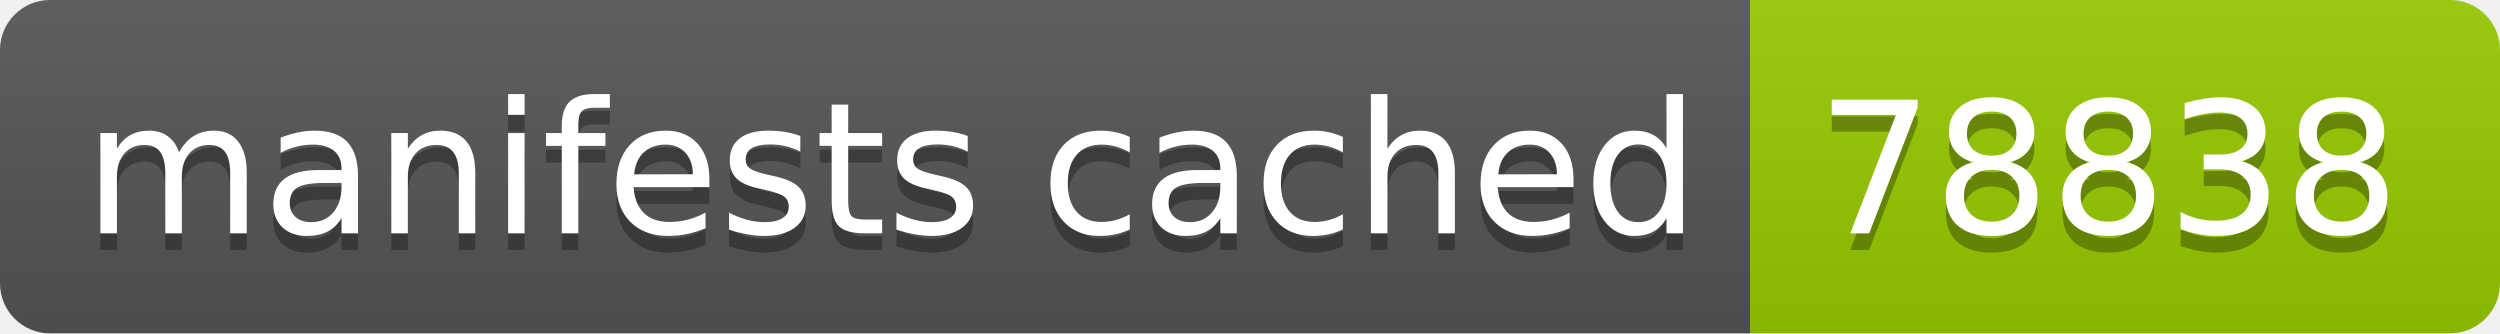
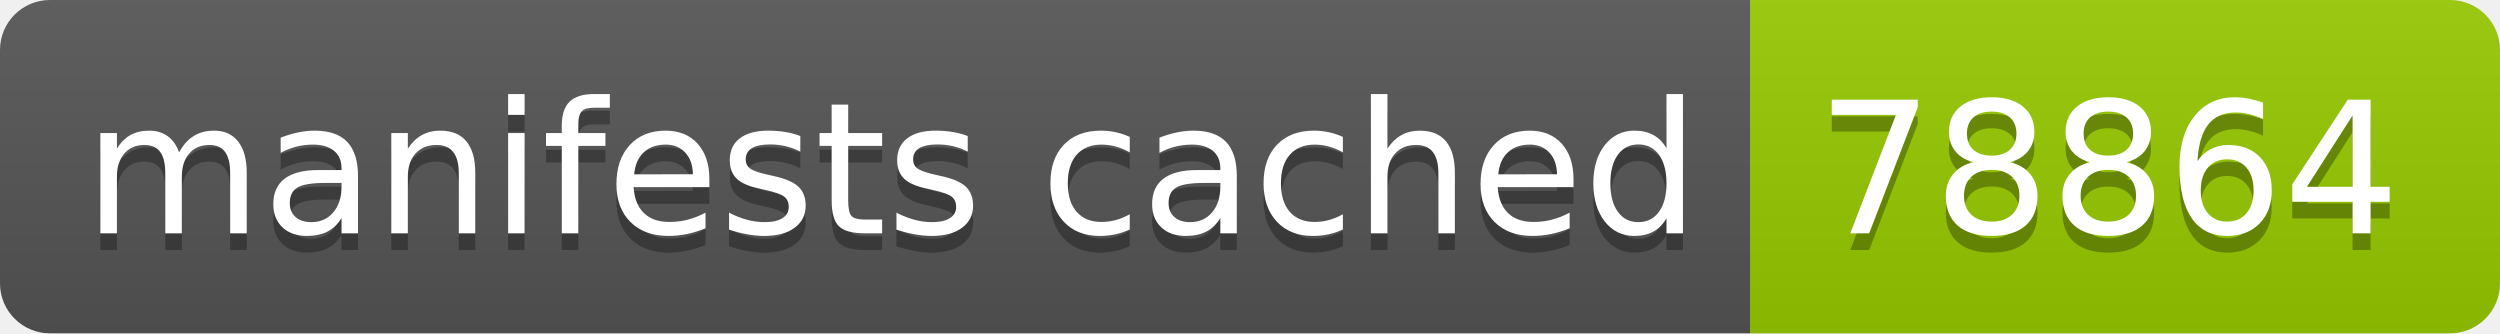
- <svg xmlns="http://www.w3.org/2000/svg" width="150" height="20" role="img" aria-label="manifests cached: 78838">
+ <svg xmlns="http://www.w3.org/2000/svg" width="150" height="20" role="img" aria-label="manifests cached: 78864">
  <linearGradient id="s" x2="0" y2="100%">
    <stop offset="0" stop-color="#bbb" stop-opacity=".1" />
    <stop offset="1" stop-opacity=".1" />
  </linearGradient>
  <clipPath id="r">
    <rect width="150" height="20" rx="3" fill="#fff" />
  </clipPath>
  <g clip-path="url(#r)">
    <rect width="105" height="20" fill="#555" />
    <rect x="105" width="45" height="20" fill="#97ca00" />
    <rect width="150" height="20" fill="url(#s)" />
  </g>
  <g fill="#fff" text-anchor="middle" font-family="Verdana,Geneva,DejaVu Sans,sans-serif" text-rendering="geometricPrecision" font-size="110">
    <text aria-hidden="true" x="535" y="150" fill="#010101" fill-opacity=".3" transform="scale(.1)" textLength="950">manifests cached</text>
    <text x="535" y="140" transform="scale(.1)" fill="#fff" textLength="950">manifests cached</text>
-     <text aria-hidden="true" x="1265" y="150" fill="#010101" fill-opacity=".3" transform="scale(.1)" textLength="350">78838</text>
-     <text x="1265" y="140" transform="scale(.1)" fill="#fff" textLength="350">78838</text>
+     <text aria-hidden="true" x="1265" y="150" fill="#010101" fill-opacity=".3" transform="scale(.1)" textLength="350">78864</text>
+     <text x="1265" y="140" transform="scale(.1)" fill="#fff" textLength="350">78864</text>
  </g>
</svg>
